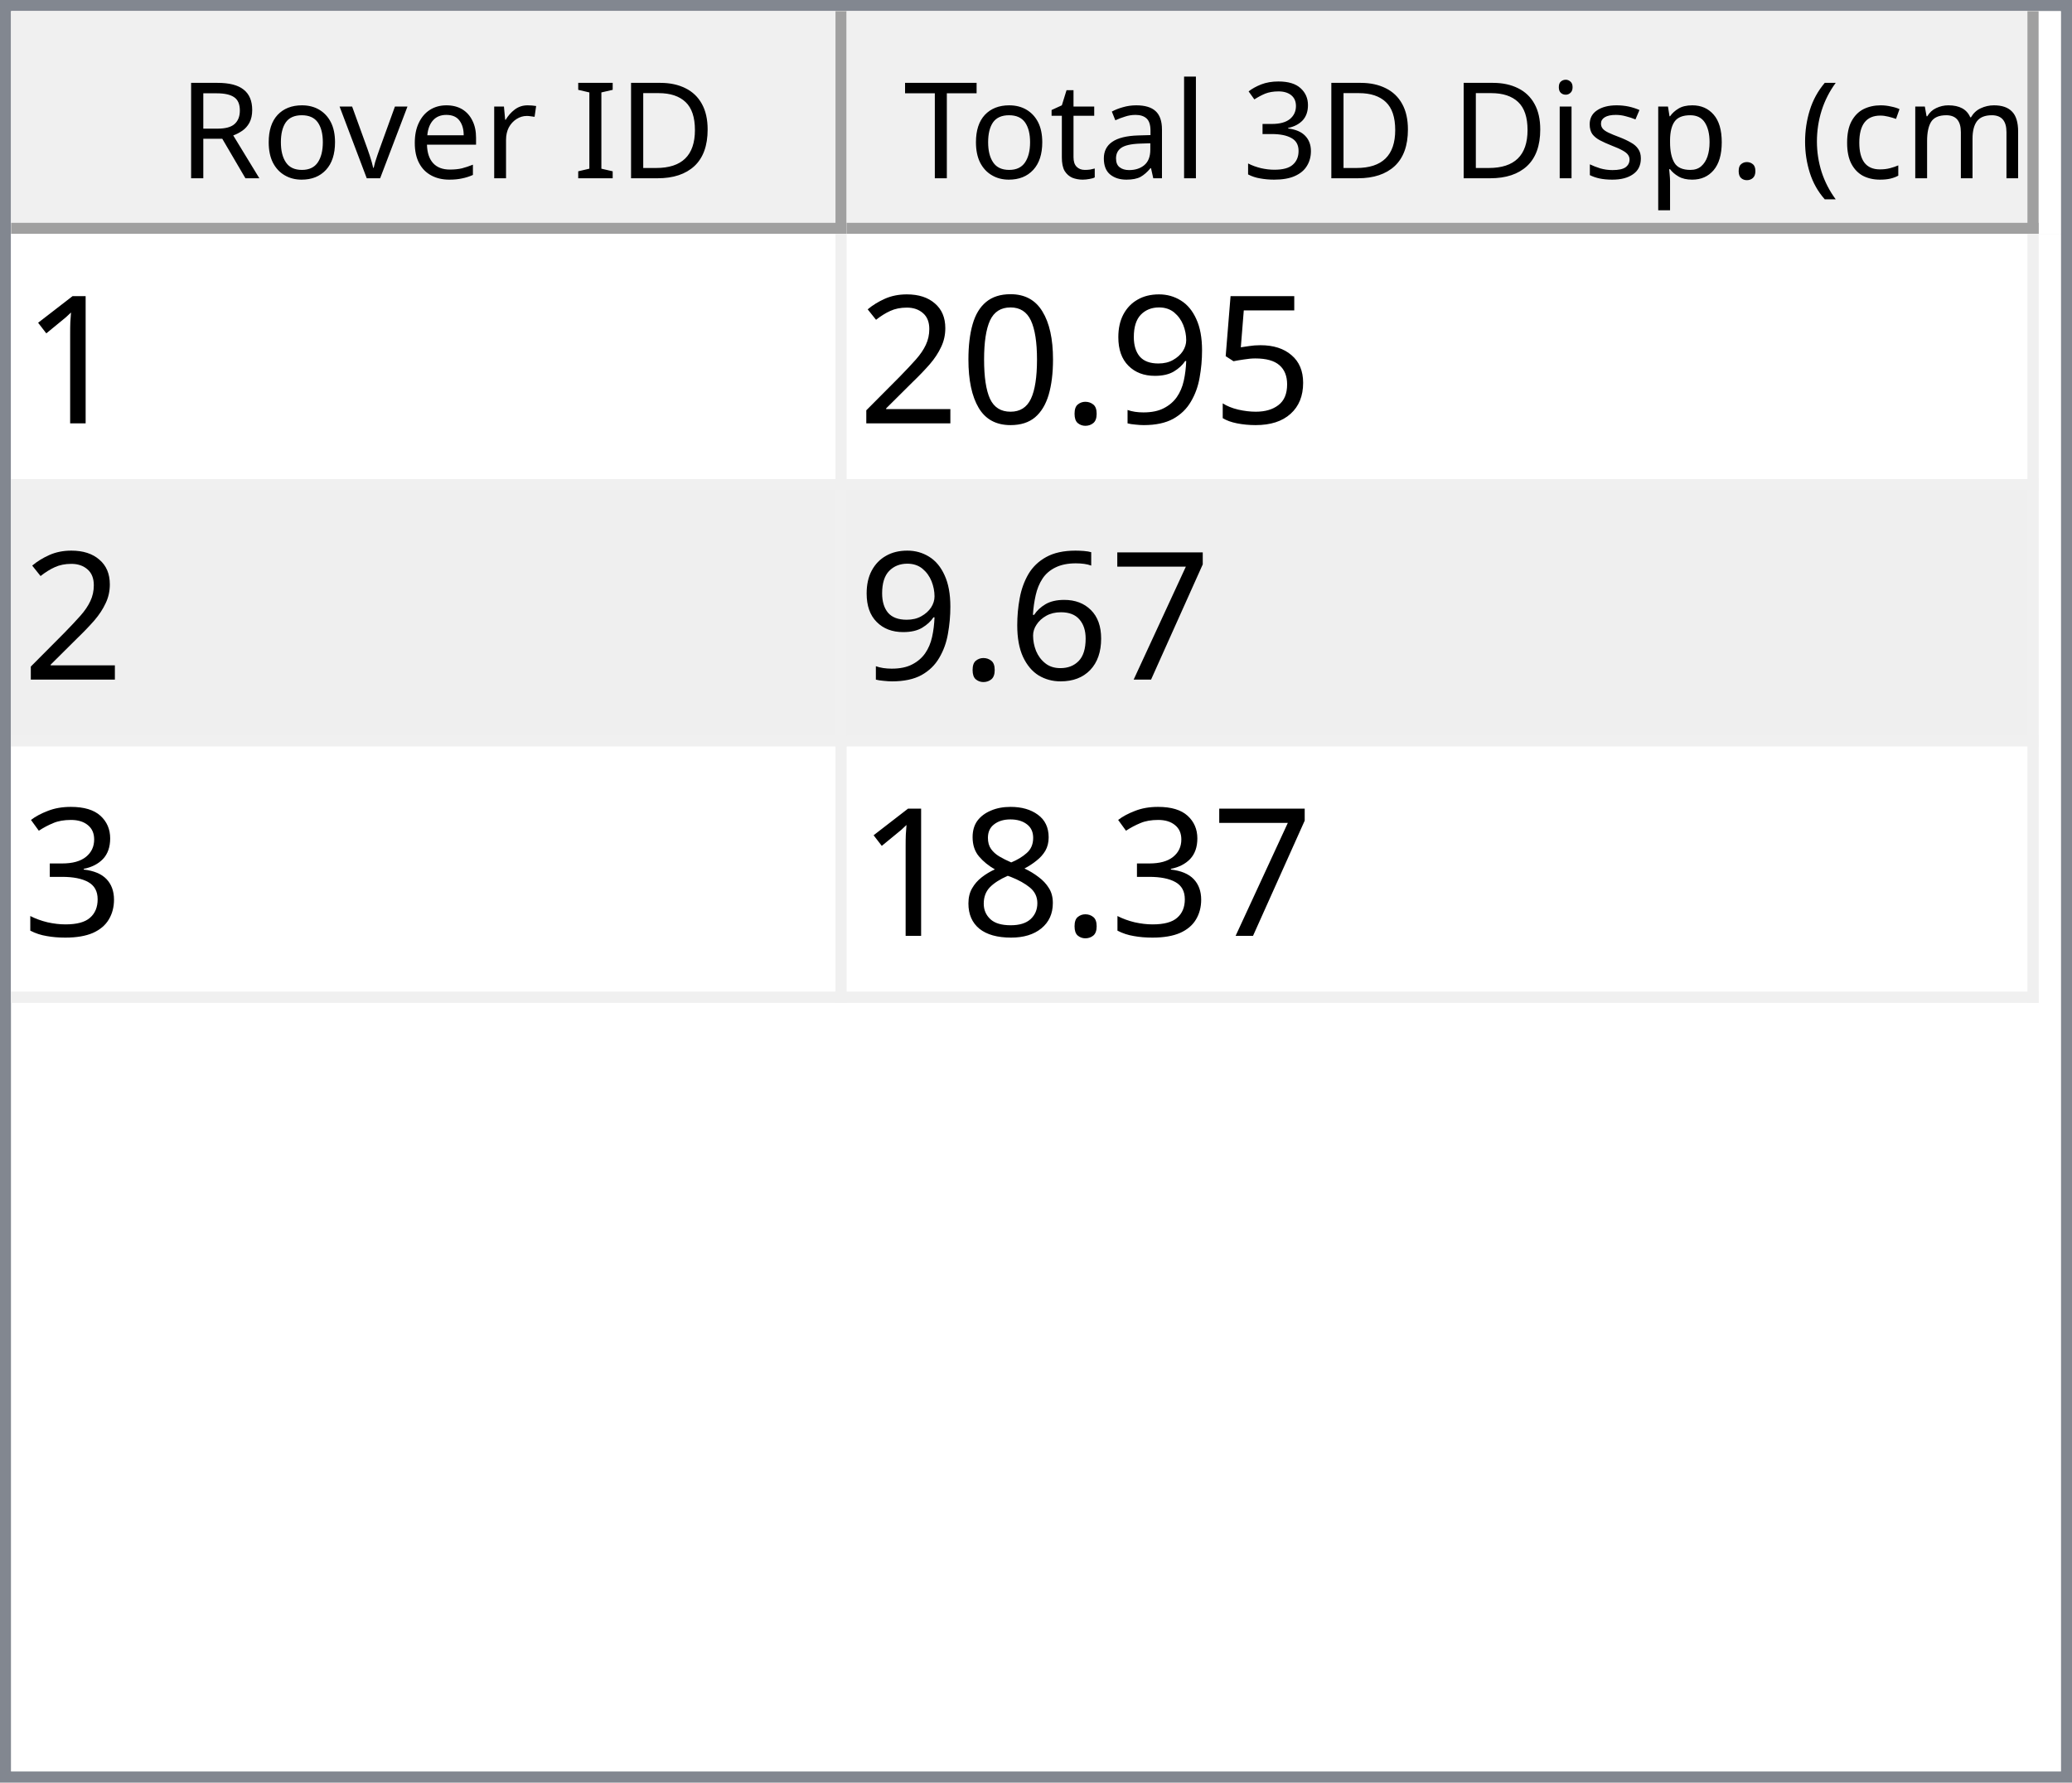
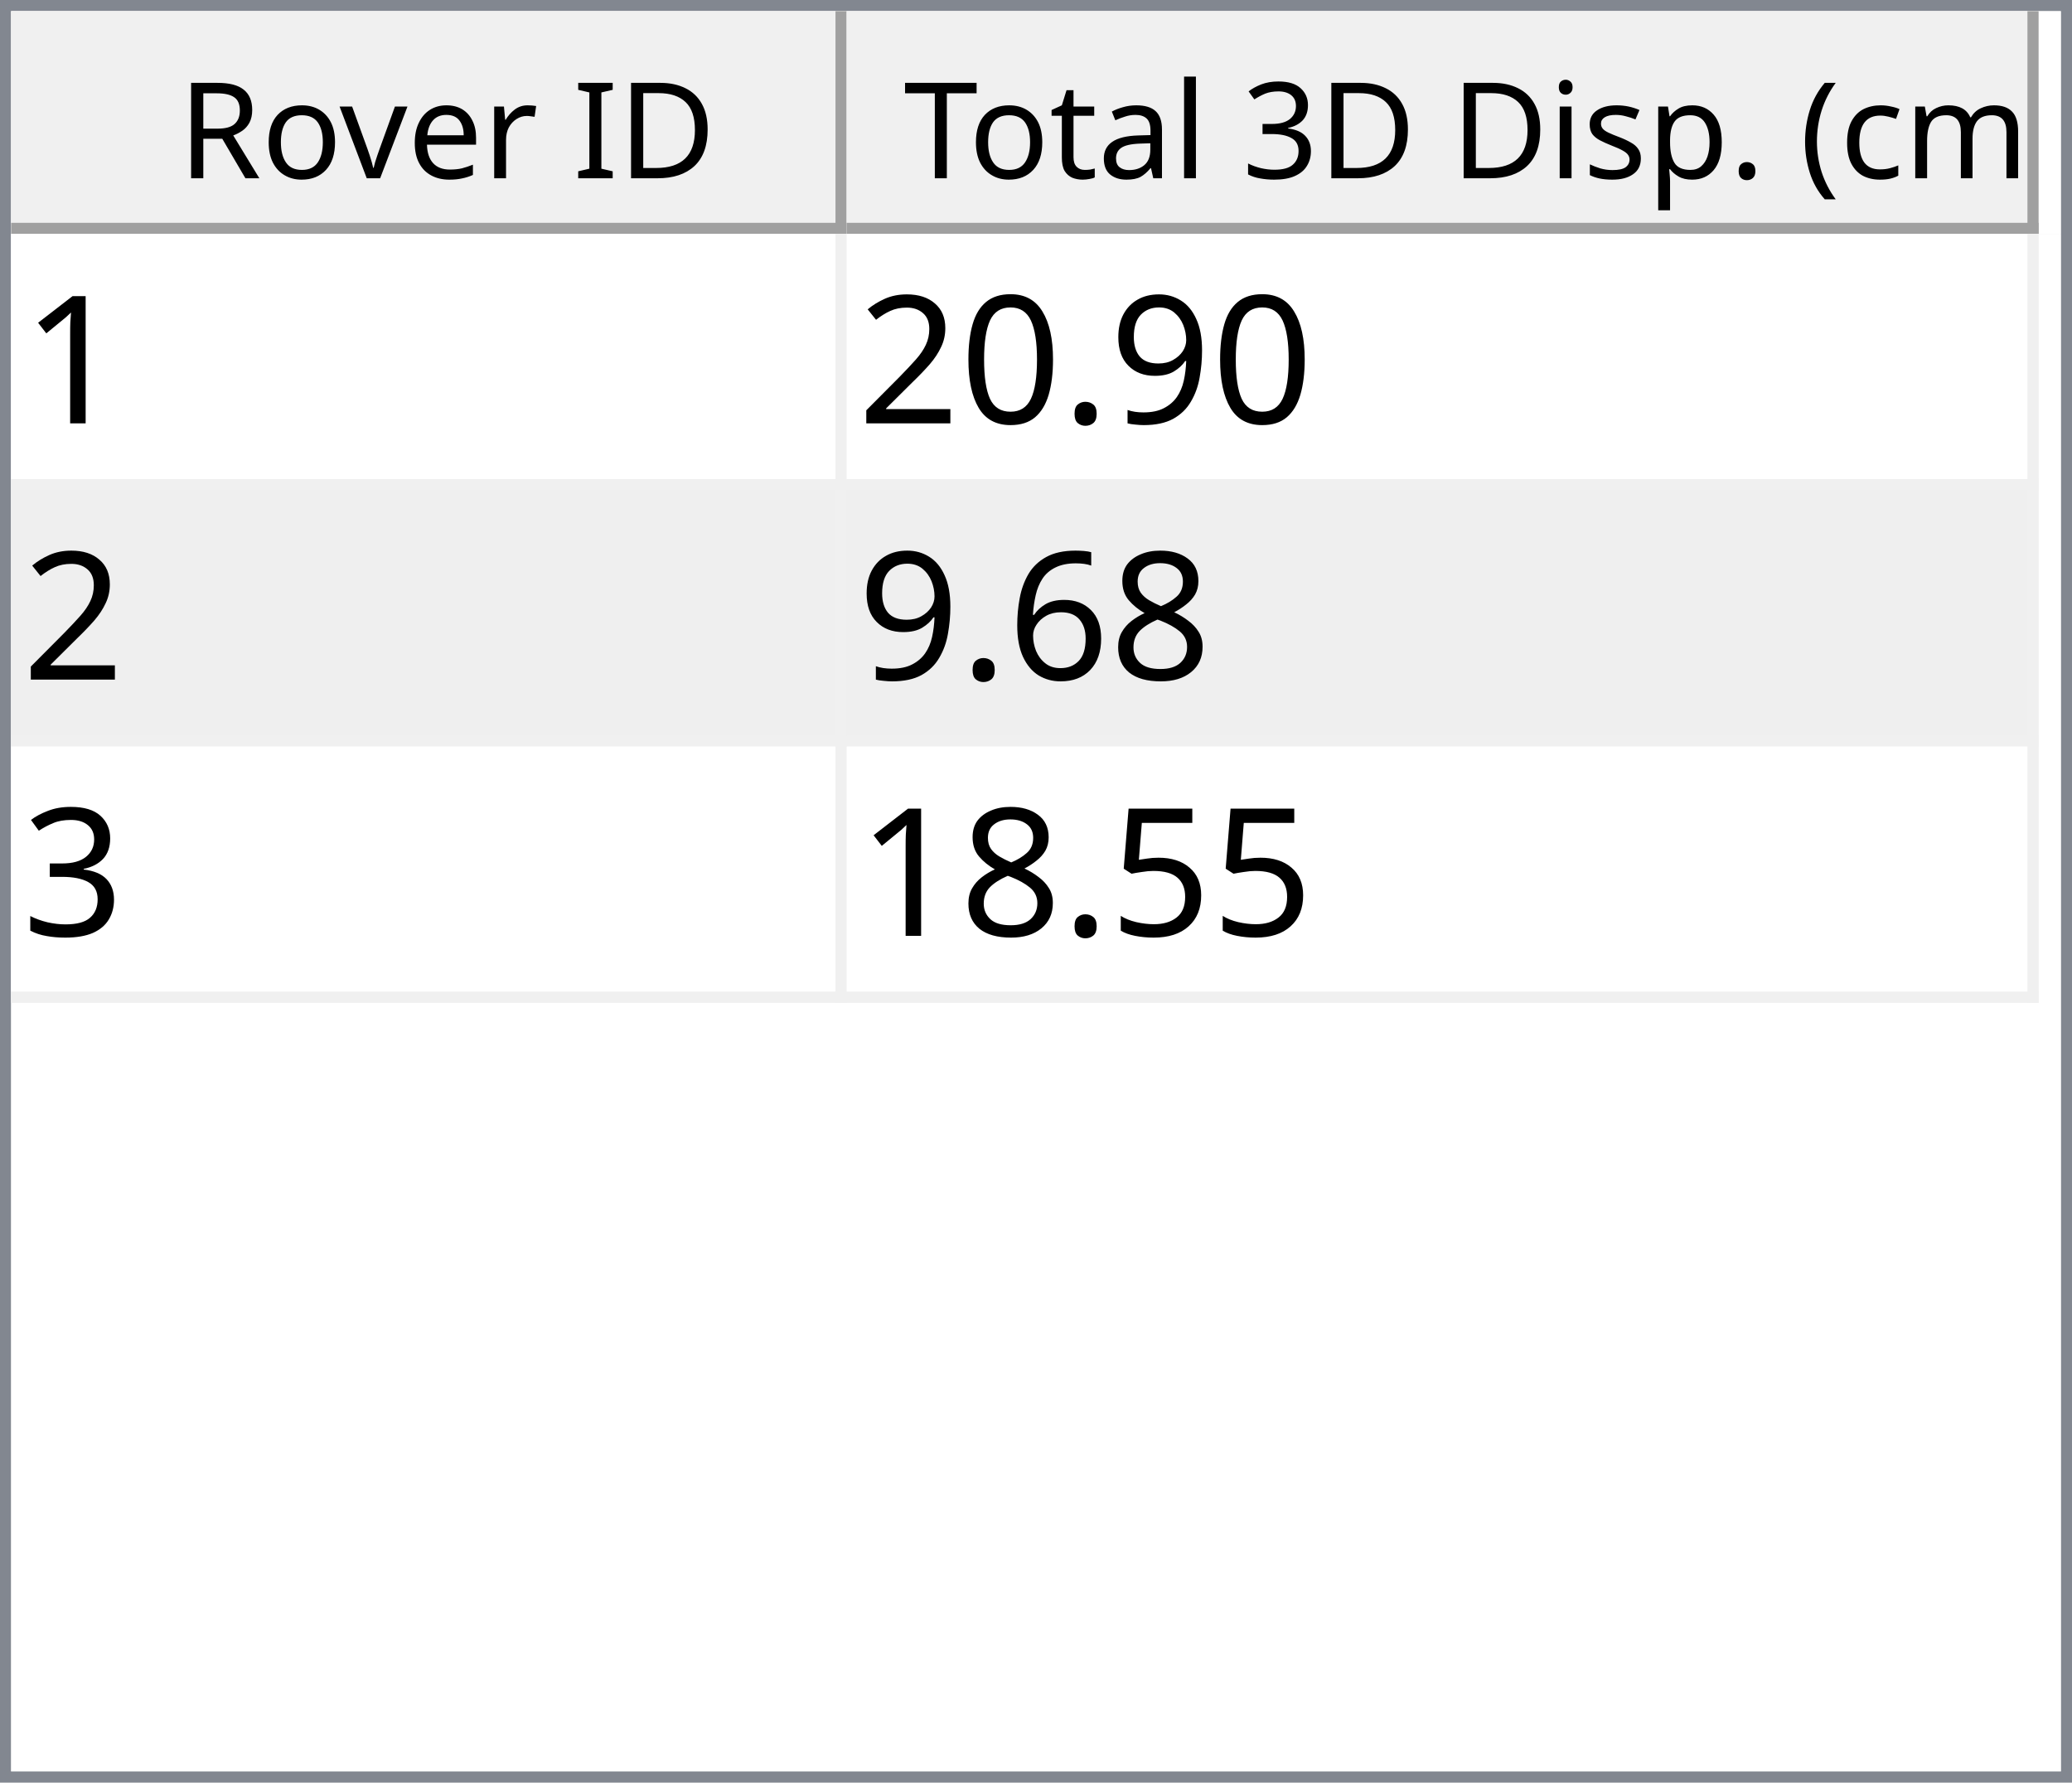
<svg xmlns="http://www.w3.org/2000/svg" style="fill-opacity:1; color-rendering:auto; color-interpolation:auto; text-rendering:auto; stroke:black; stroke-linecap:square; stroke-miterlimit:10; shape-rendering:auto; stroke-opacity:1; fill:black; stroke-dasharray:none; font-weight:normal; stroke-width:1; font-family:'Dialog'; font-style:normal; stroke-linejoin:miter; font-size:12px; stroke-dashoffset:0; image-rendering:auto;" width="186" height="160">
  <defs id="genericDefs" />
  <g>
    <defs id="defs1">
      <clipPath clipPathUnits="userSpaceOnUse" id="clipPath1">
        <path d="M0 0 L186 0 L186 160 L0 160 L0 0 Z" />
      </clipPath>
      <clipPath clipPathUnits="userSpaceOnUse" id="clipPath2">
        <path d="M0 0 L0 160 L186 160 L186 0 Z" />
      </clipPath>
      <clipPath clipPathUnits="userSpaceOnUse" id="clipPath3">
        <path d="M0 0 L0 20 L184 20 L184 0 Z" />
      </clipPath>
      <clipPath clipPathUnits="userSpaceOnUse" id="clipPath4">
        <path d="M0 0 L0 20 L75 20 L75 0 Z" />
      </clipPath>
      <clipPath clipPathUnits="userSpaceOnUse" id="clipPath5">
        <path d="M1 1 L1 19 L74 19 L74 1 Z" />
      </clipPath>
      <clipPath clipPathUnits="userSpaceOnUse" id="clipPath6">
        <path d="M0 0 L0 18 L73 18 L73 0 Z" />
      </clipPath>
      <clipPath clipPathUnits="userSpaceOnUse" id="clipPath7">
        <path d="M-0.5 -0.5 L-0.5 19.5 L74.5 19.5 L74.5 -0.5 Z" />
      </clipPath>
      <clipPath clipPathUnits="userSpaceOnUse" id="clipPath8">
        <path d="M0 0 L0 20 L107 20 L107 0 Z" />
      </clipPath>
      <clipPath clipPathUnits="userSpaceOnUse" id="clipPath9">
        <path d="M1 1 L1 19 L106 19 L106 1 Z" />
      </clipPath>
      <clipPath clipPathUnits="userSpaceOnUse" id="clipPath10">
        <path d="M0 0 L0 18 L105 18 L105 0 Z" />
      </clipPath>
      <clipPath clipPathUnits="userSpaceOnUse" id="clipPath11">
        <path d="M-0.5 -0.5 L-0.5 19.5 L106.5 19.5 L106.5 -0.5 Z" />
      </clipPath>
      <clipPath clipPathUnits="userSpaceOnUse" id="clipPath12">
        <path d="M0 0 L0 138 L184 138 L184 0 Z" />
      </clipPath>
      <clipPath clipPathUnits="userSpaceOnUse" id="clipPath13">
        <path d="M0 0 L0 69 L182 69 L182 0 Z" />
      </clipPath>
      <clipPath clipPathUnits="userSpaceOnUse" id="clipPath14">
        <path d="M-0.5 -0.5 L-0.5 68.5 L181.5 68.5 L181.5 -0.5 Z" />
      </clipPath>
      <clipPath clipPathUnits="userSpaceOnUse" id="clipPath15">
        <path d="M0 0 L0 22 L74 22 L74 0 Z" />
      </clipPath>
      <clipPath clipPathUnits="userSpaceOnUse" id="clipPath16">
        <path d="M0 0 L0 22 L106 22 L106 0 Z" />
      </clipPath>
      <font horiz-adv-x="64.551" id="font1">
        <font-face ascent="107.91" descent="25.098" units-per-em="100" style="font-style:normal; font-family:Segoe UI; font-weight:normal;" />
        <missing-glyph horiz-adv-x="64.551" d="M8.109 0 L8.109 68.266 L56.453 68.266 L56.453 0 L8.109 0 ZM15.328 7.234 L49.219 7.234 L49.219 61.031 L15.328 61.031 L15.328 7.234 Z" />
        <glyph unicode="D" horiz-adv-x="70.117" d="M9.188 0 L9.188 70.016 L28.516 70.016 Q65.531 70.016 65.531 35.891 Q65.531 19.672 55.25 9.836 Q44.969 0 27.734 0 L9.188 0 ZM17.391 62.594 L17.391 7.422 L27.828 7.422 Q41.609 7.422 49.273 14.797 Q56.938 22.172 56.938 35.688 Q56.938 62.594 28.328 62.594 L17.391 62.594 Z" />
        <glyph unicode="I" horiz-adv-x="26.611" d="M17.391 0 L9.188 0 L9.188 70.016 L17.391 70.016 L17.391 0 Z" />
        <glyph unicode=" " horiz-adv-x="27.393" d="" />
        <glyph unicode="r" horiz-adv-x="34.766" d="M34.188 41.891 Q32.078 43.5 28.125 43.5 Q23 43.5 19.555 38.672 Q16.109 33.844 16.109 25.484 L16.109 0 L8.109 0 L8.109 50 L16.109 50 L16.109 39.703 L16.312 39.703 Q18.016 44.969 21.531 47.922 Q25.047 50.875 29.391 50.875 Q32.516 50.875 34.188 50.203 L34.188 41.891 Z" />
        <glyph unicode="e" horiz-adv-x="52.295" d="M48.297 23 L12.984 23 Q13.188 14.656 17.484 10.109 Q21.781 5.562 29.297 5.562 Q37.75 5.562 44.828 11.141 L44.828 3.609 Q38.234 -1.172 27.391 -1.172 Q16.797 -1.172 10.742 5.641 Q4.688 12.453 4.688 24.812 Q4.688 36.469 11.305 43.82 Q17.922 51.172 27.734 51.172 Q37.547 51.172 42.922 44.828 Q48.297 38.484 48.297 27.203 L48.297 23 ZM40.094 29.781 Q40.047 36.719 36.75 40.578 Q33.453 44.438 27.594 44.438 Q21.922 44.438 17.969 40.383 Q14.016 36.328 13.094 29.781 L40.094 29.781 Z" />
        <glyph unicode="v" horiz-adv-x="47.9" d="M47.406 50 L27.484 0 L19.625 0 L0.688 50 L9.469 50 L22.172 13.672 Q23.578 9.672 23.922 6.688 L24.125 6.688 Q24.609 10.453 25.688 13.484 L38.969 50 L47.406 50 Z" />
        <glyph unicode="o" horiz-adv-x="58.594" d="M29 -1.172 Q17.922 -1.172 11.305 5.836 Q4.688 12.844 4.688 24.422 Q4.688 37.016 11.57 44.094 Q18.453 51.172 30.172 51.172 Q41.359 51.172 47.633 44.289 Q53.906 37.406 53.906 25.203 Q53.906 13.234 47.141 6.031 Q40.375 -1.172 29 -1.172 ZM29.594 44.438 Q21.875 44.438 17.383 39.188 Q12.891 33.938 12.891 24.703 Q12.891 15.828 17.43 10.695 Q21.969 5.562 29.594 5.562 Q37.359 5.562 41.531 10.594 Q45.703 15.625 45.703 24.906 Q45.703 34.281 41.531 39.359 Q37.359 44.438 29.594 44.438 Z" />
        <glyph unicode="R" horiz-adv-x="59.814" d="M59.375 0 L49.609 0 L37.891 19.625 Q36.281 22.359 34.766 24.289 Q33.25 26.219 31.664 27.438 Q30.078 28.656 28.25 29.219 Q26.422 29.781 24.125 29.781 L17.391 29.781 L17.391 0 L9.188 0 L9.188 70.016 L30.078 70.016 Q34.672 70.016 38.555 68.867 Q42.438 67.719 45.289 65.375 Q48.141 63.031 49.758 59.547 Q51.375 56.062 51.375 51.375 Q51.375 47.703 50.273 44.656 Q49.172 41.609 47.148 39.211 Q45.125 36.812 42.266 35.133 Q39.406 33.453 35.844 32.516 L35.844 32.328 Q37.594 31.547 38.891 30.547 Q40.188 29.547 41.359 28.18 Q42.531 26.812 43.68 25.078 Q44.828 23.344 46.234 21.047 L59.375 0 ZM17.391 62.594 L17.391 37.203 L28.516 37.203 Q31.594 37.203 34.203 38.133 Q36.812 39.062 38.719 40.797 Q40.625 42.531 41.703 45.047 Q42.781 47.562 42.781 50.688 Q42.781 56.297 39.141 59.445 Q35.5 62.594 28.609 62.594 L17.391 62.594 Z" />
        <glyph unicode=")" horiz-adv-x="30.176" d="M8.297 -15.922 L1.172 -15.922 Q16.406 2.344 16.406 26.812 Q16.406 51.469 1.078 70.016 L8.297 70.016 Q23.531 52.156 23.531 26.703 Q23.531 1.375 8.297 -15.922 Z" />
        <glyph unicode="m" horiz-adv-x="86.133" d="M79.109 0 L71.094 0 L71.094 28.719 Q71.094 37.016 68.531 40.727 Q65.969 44.438 59.906 44.438 Q54.781 44.438 51.195 39.75 Q47.609 35.062 47.609 28.516 L47.609 0 L39.594 0 L39.594 29.688 Q39.594 44.438 28.219 44.438 Q22.953 44.438 19.531 40.016 Q16.109 35.594 16.109 28.516 L16.109 0 L8.109 0 L8.109 50 L16.109 50 L16.109 42.094 L16.312 42.094 Q21.625 51.172 31.844 51.172 Q36.969 51.172 40.773 48.312 Q44.578 45.453 46 40.828 Q51.562 51.172 62.594 51.172 Q79.109 51.172 79.109 30.812 L79.109 0 Z" />
        <glyph unicode="c" horiz-adv-x="46.191" d="M42.188 2.297 Q36.422 -1.172 28.516 -1.172 Q17.828 -1.172 11.258 5.789 Q4.688 12.75 4.688 23.828 Q4.688 36.188 11.766 43.68 Q18.844 51.172 30.672 51.172 Q37.25 51.172 42.281 48.734 L42.281 40.531 Q36.719 44.438 30.375 44.438 Q22.703 44.438 17.797 38.945 Q12.891 33.453 12.891 24.516 Q12.891 15.719 17.508 10.641 Q22.125 5.562 29.891 5.562 Q36.422 5.562 42.188 9.906 L42.188 2.297 Z" />
        <glyph unicode="(" horiz-adv-x="30.176" d="M29.109 -15.922 L21.969 -15.922 Q6.844 1.375 6.844 26.703 Q6.844 52.156 21.969 70.016 L29.203 70.016 Q13.875 51.469 13.875 26.812 Q13.875 2.344 29.109 -15.922 Z" />
        <glyph unicode="." horiz-adv-x="21.68" d="M10.891 -1.078 Q8.641 -1.078 7.055 0.539 Q5.469 2.156 5.469 4.391 Q5.469 6.641 7.055 8.273 Q8.641 9.906 10.891 9.906 Q13.188 9.906 14.797 8.273 Q16.406 6.641 16.406 4.391 Q16.406 2.156 14.797 0.539 Q13.188 -1.078 10.891 -1.078 Z" />
        <glyph unicode="p" horiz-adv-x="58.789" d="M16.312 7.234 L16.109 7.234 L16.109 -23 L8.109 -23 L8.109 50 L16.109 50 L16.109 41.219 L16.312 41.219 Q22.219 51.172 33.594 51.172 Q43.266 51.172 48.688 44.461 Q54.109 37.75 54.109 26.469 Q54.109 13.922 48 6.375 Q41.891 -1.172 31.297 -1.172 Q21.578 -1.172 16.312 7.234 ZM16.109 27.391 L16.109 20.406 Q16.109 14.203 20.141 9.883 Q24.172 5.562 30.375 5.562 Q37.641 5.562 41.773 11.133 Q45.906 16.703 45.906 26.609 Q45.906 34.969 42.047 39.703 Q38.188 44.438 31.594 44.438 Q24.609 44.438 20.359 39.578 Q16.109 34.719 16.109 27.391 Z" />
        <glyph unicode="s" horiz-adv-x="42.432" d="M5.078 1.812 L5.078 10.406 Q11.625 5.562 19.484 5.562 Q30.031 5.562 30.031 12.594 Q30.031 14.594 29.125 15.992 Q28.219 17.391 26.68 18.461 Q25.141 19.531 23.07 20.383 Q21 21.234 18.609 22.172 Q15.281 23.484 12.766 24.828 Q10.25 26.172 8.57 27.859 Q6.891 29.547 6.031 31.695 Q5.172 33.844 5.172 36.719 Q5.172 40.234 6.789 42.945 Q8.406 45.656 11.086 47.484 Q13.766 49.312 17.211 50.242 Q20.656 51.172 24.312 51.172 Q30.812 51.172 35.938 48.922 L35.938 40.828 Q30.422 44.438 23.25 44.438 Q21 44.438 19.195 43.922 Q17.391 43.406 16.094 42.477 Q14.797 41.547 14.086 40.258 Q13.375 38.969 13.375 37.406 Q13.375 35.453 14.086 34.133 Q14.797 32.812 16.164 31.789 Q17.531 30.766 19.484 29.938 Q21.438 29.109 23.922 28.125 Q27.25 26.859 29.883 25.516 Q32.516 24.172 34.375 22.484 Q36.234 20.797 37.234 18.602 Q38.234 16.406 38.234 13.375 Q38.234 9.672 36.602 6.938 Q34.969 4.203 32.234 2.398 Q29.5 0.594 25.93 -0.289 Q22.359 -1.172 18.453 -1.172 Q10.75 -1.172 5.078 1.812 Z" />
        <glyph unicode="i" horiz-adv-x="24.219" d="M12.203 62.703 Q10.062 62.703 8.547 64.164 Q7.031 65.625 7.031 67.875 Q7.031 70.125 8.547 71.609 Q10.062 73.094 12.203 73.094 Q14.406 73.094 15.945 71.609 Q17.484 70.125 17.484 67.875 Q17.484 65.719 15.945 64.211 Q14.406 62.703 12.203 62.703 ZM16.109 0 L8.109 0 L8.109 50 L16.109 50 L16.109 0 Z" />
        <glyph unicode="3" horiz-adv-x="53.906" d="M46.531 19.828 Q46.531 15.094 44.75 11.211 Q42.969 7.328 39.719 4.57 Q36.469 1.812 31.93 0.297 Q27.391 -1.219 21.922 -1.219 Q11.922 -1.219 6 2.594 L6 11.188 Q13.094 5.609 22.219 5.609 Q25.875 5.609 28.828 6.539 Q31.781 7.469 33.906 9.227 Q36.031 10.984 37.18 13.477 Q38.328 15.969 38.328 19.094 Q38.328 32.812 18.797 32.812 L12.984 32.812 L12.984 39.594 L18.5 39.594 Q35.797 39.594 35.797 52.484 Q35.797 64.406 22.609 64.406 Q15.188 64.406 8.688 59.422 L8.688 67.188 Q15.375 71.188 24.609 71.188 Q29 71.188 32.57 69.969 Q36.141 68.75 38.68 66.555 Q41.219 64.359 42.609 61.281 Q44 58.203 44 54.5 Q44 40.672 30.031 36.719 L30.031 36.531 Q33.594 36.141 36.625 34.797 Q39.656 33.453 41.852 31.305 Q44.047 29.156 45.289 26.25 Q46.531 23.344 46.531 19.828 Z" />
        <glyph unicode="l" horiz-adv-x="24.219" d="M16.109 0 L8.109 0 L8.109 74.031 L16.109 74.031 L16.109 0 Z" />
        <glyph unicode="a" horiz-adv-x="50.879" d="M43.891 0 L35.891 0 L35.891 7.812 L35.688 7.812 Q30.469 -1.172 20.312 -1.172 Q12.844 -1.172 8.617 2.781 Q4.391 6.734 4.391 13.281 Q4.391 27.297 20.906 29.594 L35.891 31.688 Q35.891 44.438 25.594 44.438 Q16.547 44.438 9.281 38.281 L9.281 46.484 Q16.656 51.172 26.266 51.172 Q43.891 51.172 43.891 32.516 L43.891 0 ZM35.891 25.297 L23.828 23.641 Q18.266 22.859 15.43 20.875 Q12.594 18.891 12.594 13.875 Q12.594 10.203 15.211 7.883 Q17.828 5.562 22.172 5.562 Q28.125 5.562 32.008 9.742 Q35.891 13.922 35.891 20.312 L35.891 25.297 Z" />
        <glyph unicode="t" horiz-adv-x="33.887" d="M31.297 0.484 Q28.469 -1.078 23.828 -1.078 Q10.688 -1.078 10.688 13.578 L10.688 43.172 L2.094 43.172 L2.094 50 L10.688 50 L10.688 62.203 L18.703 64.797 L18.703 50 L31.297 50 L31.297 43.172 L18.703 43.172 L18.703 14.984 Q18.703 9.969 20.414 7.82 Q22.125 5.672 26.078 5.672 Q29.109 5.672 31.297 7.328 L31.297 0.484 Z" />
        <glyph unicode="T" horiz-adv-x="52.393" d="M50.594 62.594 L30.375 62.594 L30.375 0 L22.172 0 L22.172 62.594 L2 62.594 L2 70.016 L50.594 70.016 L50.594 62.594 Z" />
      </font>
      <font horiz-adv-x="75.0" id="font2">
        <font-face ascent="100.537" descent="21.973" units-per-em="100" style="font-style:normal; font-family:sans-serif; font-weight:normal;" />
        <missing-glyph horiz-adv-x="75.0" d="M12.5 0 L12.5 62.5 L62.5 62.5 L62.5 0 L12.5 0 ZM14.062 1.562 L60.938 1.562 L60.938 60.938 L14.062 60.938 L14.062 1.562 Z" />
        <glyph unicode="1" horiz-adv-x="55.615" d="M37.25 0 L28.469 0 L28.469 56 Q25.297 52.984 20.141 49.953 Q14.984 46.922 10.891 45.406 L10.891 53.906 Q18.266 57.375 23.781 62.305 Q29.297 67.234 31.594 71.875 L37.25 71.875 L37.25 0 Z" />
-         <glyph unicode="5" horiz-adv-x="55.615" d="M4.156 18.75 L13.375 19.531 Q14.406 12.797 18.141 9.398 Q21.875 6 27.156 6 Q33.5 6 37.891 10.789 Q42.281 15.578 42.281 23.484 Q42.281 31 38.062 35.352 Q33.844 39.703 27 39.703 Q22.75 39.703 19.336 37.773 Q15.922 35.844 13.969 32.766 L5.719 33.844 L12.641 70.609 L48.25 70.609 L48.25 62.203 L19.672 62.203 L15.828 42.969 Q22.266 47.469 29.344 47.469 Q38.719 47.469 45.164 40.969 Q51.609 34.469 51.609 24.266 Q51.609 14.547 45.953 7.469 Q39.062 -1.219 27.156 -1.219 Q17.391 -1.219 11.211 4.25 Q5.031 9.719 4.156 18.75 Z" />
        <glyph unicode="9" horiz-adv-x="55.615" d="M5.469 16.547 L13.922 17.328 Q14.984 11.375 18.016 8.688 Q21.047 6 25.781 6 Q29.828 6 32.883 7.859 Q35.938 9.719 37.891 12.82 Q39.844 15.922 41.164 21.195 Q42.484 26.469 42.484 31.938 Q42.484 32.516 42.438 33.688 Q39.797 29.5 35.234 26.883 Q30.672 24.266 25.344 24.266 Q16.453 24.266 10.305 30.711 Q4.156 37.156 4.156 47.703 Q4.156 58.594 10.578 65.234 Q17 71.875 26.656 71.875 Q33.641 71.875 39.43 68.117 Q45.219 64.359 48.219 57.398 Q51.219 50.438 51.219 37.25 Q51.219 23.531 48.242 15.406 Q45.266 7.281 39.383 3.031 Q33.5 -1.219 25.594 -1.219 Q17.188 -1.219 11.867 3.445 Q6.547 8.109 5.469 16.547 ZM41.453 48.141 Q41.453 55.719 37.43 60.156 Q33.406 64.594 27.734 64.594 Q21.875 64.594 17.531 59.812 Q13.188 55.031 13.188 47.406 Q13.188 40.578 17.312 36.305 Q21.438 32.031 27.484 32.031 Q33.594 32.031 37.523 36.305 Q41.453 40.578 41.453 48.141 Z" />
        <glyph unicode="." horiz-adv-x="27.783" d="M9.078 0 L9.078 10.016 L19.094 10.016 L19.094 0 L9.078 0 Z" />
        <glyph unicode="0" horiz-adv-x="55.615" d="M4.156 35.297 Q4.156 48 6.766 55.742 Q9.375 63.484 14.523 67.68 Q19.672 71.875 27.484 71.875 Q33.25 71.875 37.594 69.555 Q41.938 67.234 44.773 62.867 Q47.609 58.5 49.219 52.227 Q50.828 45.953 50.828 35.297 Q50.828 22.703 48.242 14.969 Q45.656 7.234 40.508 3.008 Q35.359 -1.219 27.484 -1.219 Q17.141 -1.219 11.234 6.203 Q4.156 15.141 4.156 35.297 ZM13.188 35.297 Q13.188 17.672 17.312 11.836 Q21.438 6 27.484 6 Q33.547 6 37.672 11.859 Q41.797 17.719 41.797 35.297 Q41.797 52.984 37.672 58.789 Q33.547 64.594 27.391 64.594 Q21.344 64.594 17.719 59.469 Q13.188 52.938 13.188 35.297 Z" />
        <glyph unicode="2" horiz-adv-x="55.615" d="M50.344 8.453 L50.344 0 L3.031 0 Q2.938 3.172 4.047 6.109 Q5.859 10.938 9.836 15.625 Q13.812 20.312 21.344 26.469 Q33.016 36.031 37.117 41.625 Q41.219 47.219 41.219 52.203 Q41.219 57.422 37.477 61.008 Q33.734 64.594 27.734 64.594 Q21.391 64.594 17.578 60.789 Q13.766 56.984 13.719 50.25 L4.688 51.172 Q5.609 61.281 11.664 66.578 Q17.719 71.875 27.938 71.875 Q38.234 71.875 44.242 66.164 Q50.25 60.453 50.25 52 Q50.25 47.703 48.492 43.555 Q46.734 39.406 42.656 34.812 Q38.578 30.219 29.109 22.219 Q21.188 15.578 18.945 13.211 Q16.703 10.844 15.234 8.453 L50.344 8.453 Z" />
-         <glyph unicode="7" horiz-adv-x="55.615" d="M4.734 62.203 L4.734 70.656 L51.078 70.656 L51.078 63.812 Q44.234 56.547 37.523 44.484 Q30.812 32.422 27.156 19.672 Q24.516 10.688 23.781 0 L14.75 0 Q14.891 8.453 18.062 20.414 Q21.234 32.375 27.172 43.484 Q33.109 54.594 39.797 62.203 L4.734 62.203 Z" />
+         <glyph unicode="8" horiz-adv-x="55.615" d="M17.672 38.812 Q12.203 40.828 9.57 44.539 Q6.938 48.25 6.938 53.422 Q6.938 61.234 12.555 66.555 Q18.172 71.875 27.484 71.875 Q36.859 71.875 42.578 66.43 Q48.297 60.984 48.297 53.172 Q48.297 48.188 45.68 44.508 Q43.062 40.828 37.75 38.812 Q44.344 36.672 47.781 31.883 Q51.219 27.094 51.219 20.453 Q51.219 11.281 44.727 5.031 Q38.234 -1.219 27.641 -1.219 Q17.047 -1.219 10.547 5.055 Q4.047 11.328 4.047 20.703 Q4.047 27.688 7.594 32.398 Q11.141 37.109 17.672 38.812 ZM15.922 53.719 Q15.922 48.641 19.195 45.414 Q22.469 42.188 27.688 42.188 Q32.766 42.188 36.016 45.383 Q39.266 48.578 39.266 53.219 Q39.266 58.062 35.914 61.359 Q32.562 64.656 27.594 64.656 Q22.562 64.656 19.242 61.43 Q15.922 58.203 15.922 53.719 ZM13.094 20.656 Q13.094 16.891 14.875 13.375 Q16.656 9.859 20.172 7.93 Q23.688 6 27.734 6 Q34.031 6 38.133 10.055 Q42.234 14.109 42.234 20.359 Q42.234 26.703 38.016 30.859 Q33.797 35.016 27.438 35.016 Q21.234 35.016 17.164 30.914 Q13.094 26.812 13.094 20.656 Z" />
        <glyph unicode="6" horiz-adv-x="55.615" d="M49.75 54.047 L41.016 53.375 Q39.844 58.547 37.703 60.891 Q34.125 64.656 28.906 64.656 Q24.703 64.656 21.531 62.312 Q17.391 59.281 14.992 53.469 Q12.594 47.656 12.5 36.922 Q15.672 41.75 20.266 44.094 Q24.859 46.438 29.891 46.438 Q38.672 46.438 44.852 39.969 Q51.031 33.5 51.031 23.25 Q51.031 16.5 48.125 10.719 Q45.219 4.938 40.141 1.859 Q35.062 -1.219 28.609 -1.219 Q17.625 -1.219 10.695 6.859 Q3.766 14.938 3.766 33.5 Q3.766 54.25 11.422 63.672 Q18.109 71.875 29.438 71.875 Q37.891 71.875 43.289 67.141 Q48.688 62.406 49.75 54.047 ZM13.875 23.188 Q13.875 18.656 15.797 14.508 Q17.719 10.359 21.188 8.18 Q24.656 6 28.469 6 Q34.031 6 38.039 10.492 Q42.047 14.984 42.047 22.703 Q42.047 30.125 38.086 34.398 Q34.125 38.672 28.125 38.672 Q22.172 38.672 18.023 34.398 Q13.875 30.125 13.875 23.188 Z" />
        <glyph unicode="3" horiz-adv-x="55.615" d="M4.203 18.891 L12.984 20.062 Q14.5 12.594 18.141 9.297 Q21.781 6 27 6 Q33.203 6 37.477 10.297 Q41.75 14.594 41.75 20.953 Q41.75 27 37.797 30.93 Q33.844 34.859 27.734 34.859 Q25.25 34.859 21.531 33.891 L22.516 41.609 Q23.391 41.5 23.922 41.5 Q29.547 41.5 34.039 44.43 Q38.531 47.359 38.531 53.469 Q38.531 58.297 35.258 61.477 Q31.984 64.656 26.812 64.656 Q21.688 64.656 18.266 61.43 Q14.844 58.203 13.875 51.766 L5.078 53.328 Q6.688 62.156 12.398 67.016 Q18.109 71.875 26.609 71.875 Q32.469 71.875 37.398 69.359 Q42.328 66.844 44.945 62.5 Q47.562 58.156 47.562 53.266 Q47.562 48.641 45.07 44.828 Q42.578 41.016 37.703 38.766 Q44.047 37.312 47.562 32.695 Q51.078 28.078 51.078 21.141 Q51.078 11.766 44.242 5.25 Q37.406 -1.266 26.953 -1.266 Q17.531 -1.266 11.305 4.352 Q5.078 9.969 4.203 18.891 Z" />
-         <glyph unicode="8" horiz-adv-x="55.615" d="M17.672 38.812 Q12.203 40.828 9.57 44.539 Q6.938 48.25 6.938 53.422 Q6.938 61.234 12.555 66.555 Q18.172 71.875 27.484 71.875 Q36.859 71.875 42.578 66.43 Q48.297 60.984 48.297 53.172 Q48.297 48.188 45.68 44.508 Q43.062 40.828 37.75 38.812 Q44.344 36.672 47.781 31.883 Q51.219 27.094 51.219 20.453 Q51.219 11.281 44.727 5.031 Q38.234 -1.219 27.641 -1.219 Q17.047 -1.219 10.547 5.055 Q4.047 11.328 4.047 20.703 Q4.047 27.688 7.594 32.398 Q11.141 37.109 17.672 38.812 ZM15.922 53.719 Q15.922 48.641 19.195 45.414 Q22.469 42.188 27.688 42.188 Q32.766 42.188 36.016 45.383 Q39.266 48.578 39.266 53.219 Q39.266 58.062 35.914 61.359 Q32.562 64.656 27.594 64.656 Q22.562 64.656 19.242 61.43 Q15.922 58.203 15.922 53.719 ZM13.094 20.656 Q13.094 16.891 14.875 13.375 Q16.656 9.859 20.172 7.93 Q23.688 6 27.734 6 Q34.031 6 38.133 10.055 Q42.234 14.109 42.234 20.359 Q42.234 26.703 38.016 30.859 Q33.797 35.016 27.438 35.016 Q21.234 35.016 17.164 30.914 Q13.094 26.812 13.094 20.656 Z" />
+         <glyph unicode="5" horiz-adv-x="55.615" d="M4.156 18.75 L13.375 19.531 Q14.406 12.797 18.141 9.398 Q21.875 6 27.156 6 Q33.5 6 37.891 10.789 Q42.281 15.578 42.281 23.484 Q42.281 31 38.062 35.352 Q33.844 39.703 27 39.703 Q22.75 39.703 19.336 37.773 Q15.922 35.844 13.969 32.766 L5.719 33.844 L12.641 70.609 L48.25 70.609 L48.25 62.203 L19.672 62.203 L15.828 42.969 Q22.266 47.469 29.344 47.469 Q38.719 47.469 45.164 40.969 Q51.609 34.469 51.609 24.266 Q51.609 14.547 45.953 7.469 Q39.062 -1.219 27.156 -1.219 Q17.391 -1.219 11.211 4.25 Q5.031 9.719 4.156 18.75 Z" />
      </font>
    </defs>
    <g style="fill:white; stroke:white;">
      <rect x="0" y="0" width="186" style="clip-path:url(#clipPath1); stroke:none;" height="160" />
    </g>
    <g style="fill:white; text-rendering:optimizeSpeed; color-rendering:optimizeSpeed; image-rendering:optimizeSpeed; shape-rendering:crispEdges; stroke:white; color-interpolation:sRGB;">
      <rect x="0" width="186" height="160" y="0" style="stroke:none;" />
      <path style="stroke:none;" d="M0 160 L186 160 L186 0 L0 0 Z" />
    </g>
    <g style="fill:rgb(240,240,240); font-family:'Segoe UI'; stroke:rgb(240,240,240);">
      <rect x="0" y="0" width="186" style="clip-path:url(#clipPath2); stroke:none;" height="160" />
    </g>
    <g style="fill:rgb(130,135,144); font-family:'Segoe UI'; stroke:rgb(130,135,144);">
      <path d="M0 0 L186 0 L186 160 L0 160 L0 0 ZM1 1 L185 1 L185 159 L1 159 L1 1 Z" style="fill-rule:evenodd; clip-path:url(#clipPath2); stroke:none;" />
    </g>
    <g style="fill:white; font-family:'Segoe UI'; stroke:white;" transform="translate(1,1)">
      <rect x="0" y="0" width="184" style="clip-path:url(#clipPath3); stroke:none;" height="20" />
    </g>
    <g style="fill:rgb(240,240,240); font-family:'Segoe UI'; stroke:rgb(240,240,240);" transform="translate(1,1)">
      <rect x="0" y="0" width="75" style="clip-path:url(#clipPath4); stroke:none;" height="20" />
    </g>
    <g style="font-family:'Segoe UI';" transform="translate(2,2)">
      <text x="14" xml:space="preserve" y="14" style="clip-path:url(#clipPath6); stroke:none;">Rover ID</text>
    </g>
    <g style="fill:rgb(160,160,160); font-family:'Segoe UI'; stroke:rgb(160,160,160); stroke-linejoin:bevel;" transform="translate(1.5,1.5)">
      <line x1="74" x2="74" y1="0" style="fill:none; clip-path:url(#clipPath7);" y2="19" />
    </g>
    <g style="fill:rgb(160,160,160); font-family:'Segoe UI'; stroke:rgb(160,160,160); stroke-linejoin:bevel;" transform="matrix(1,0,0,1,1,1) translate(0.5,0.5)">
      <line x1="0" x2="74" y1="19" style="fill:none; clip-path:url(#clipPath7);" y2="19" />
    </g>
    <g style="fill:rgb(240,240,240); font-family:'Segoe UI'; stroke:rgb(240,240,240);" transform="translate(76,1)">
      <rect x="0" y="0" width="107" style="clip-path:url(#clipPath8); stroke:none;" height="20" />
    </g>
    <g style="font-family:'Segoe UI';" transform="translate(77,2)">
      <text x="1" xml:space="preserve" y="14" style="clip-path:url(#clipPath10); stroke:none;"> Total 3D Disp. (cm)</text>
    </g>
    <g style="fill:rgb(160,160,160); font-family:'Segoe UI'; stroke:rgb(160,160,160); stroke-linejoin:bevel;" transform="translate(76.5,1.5)">
      <line x1="106" x2="106" y1="0" style="fill:none; clip-path:url(#clipPath11);" y2="19" />
    </g>
    <g style="fill:rgb(160,160,160); font-family:'Segoe UI'; stroke:rgb(160,160,160); stroke-linejoin:bevel;" transform="matrix(1,0,0,1,76,1) translate(0.5,0.5)">
      <line x1="0" x2="106" y1="19" style="fill:none; clip-path:url(#clipPath11);" y2="19" />
    </g>
    <g style="fill:white; font-family:'Segoe UI'; stroke:white;" transform="translate(1,21)">
      <rect x="0" y="0" width="184" style="clip-path:url(#clipPath12); stroke:none;" height="138" />
    </g>
    <g style="fill:rgb(240,240,240); font-size:16px; font-family:sans-serif; stroke:rgb(240,240,240);" transform="translate(1,21)">
      <rect x="0" y="0" width="182" style="clip-path:url(#clipPath13); stroke:none;" height="69" />
      <line transform="translate(0.5,0.5)" x1="0" x2="181" y1="22" style="clip-path:url(#clipPath14); fill:none; stroke-linejoin:bevel;" y2="22" />
    </g>
    <g transform="matrix(1,0,0,1,1,21) translate(0.5,0.5)" style="fill:rgb(240,240,240); font-size:16px; font-family:sans-serif; stroke:rgb(240,240,240); stroke-linejoin:bevel;">
      <line x1="0" x2="181" y1="45" style="fill:none; clip-path:url(#clipPath14);" y2="45" />
    </g>
    <g transform="matrix(1,0,0,1,1,21) translate(0.5,0.5)" style="fill:rgb(240,240,240); font-size:16px; font-family:sans-serif; stroke:rgb(240,240,240); stroke-linejoin:bevel;">
      <line x1="0" x2="181" y1="68" style="fill:none; clip-path:url(#clipPath14);" y2="68" />
    </g>
    <g transform="matrix(1,0,0,1,1,21) translate(0.5,0.5)" style="fill:rgb(240,240,240); font-size:16px; font-family:sans-serif; stroke:rgb(240,240,240); stroke-linejoin:bevel;">
      <line x1="74" x2="74" y1="0" style="fill:none; clip-path:url(#clipPath14);" y2="68" />
    </g>
    <g transform="matrix(1,0,0,1,1,21) translate(0.5,0.5)" style="fill:rgb(240,240,240); font-size:16px; font-family:sans-serif; stroke:rgb(240,240,240); stroke-linejoin:bevel;">
      <line x1="181" x2="181" y1="0" style="fill:none; clip-path:url(#clipPath14);" y2="68" />
    </g>
    <g style="fill:white; font-size:16px; font-family:sans-serif; stroke:white;" transform="matrix(1,0,0,1,1,21)">
      <rect x="0" y="0" width="74" style="clip-path:url(#clipPath15); stroke:none;" height="22" />
      <text x="1" y="17" style="fill:black; clip-path:url(#clipPath15); stroke:none;" xml:space="preserve">1</text>
    </g>
    <g style="fill:white; font-size:16px; font-family:sans-serif; stroke:white;" transform="matrix(1,0,0,1,1,21) translate(75,0)">
      <rect x="0" y="0" width="106" style="clip-path:url(#clipPath16); stroke:none;" height="22" />
-       <text x="1" y="17" style="fill:black; clip-path:url(#clipPath16); stroke:none;" xml:space="preserve">20.95</text>
+       <text x="1" y="17" style="fill:black; clip-path:url(#clipPath16); stroke:none;" xml:space="preserve">20.90</text>
    </g>
    <g style="fill:rgb(239,239,239); font-size:16px; font-family:sans-serif; stroke:rgb(239,239,239);" transform="matrix(1,0,0,1,1,21) translate(0,23)">
      <rect x="0" y="0" width="74" style="clip-path:url(#clipPath15); stroke:none;" height="22" />
      <text x="1" y="17" style="fill:black; clip-path:url(#clipPath15); stroke:none;" xml:space="preserve">2</text>
    </g>
    <g style="fill:rgb(239,239,239); font-size:16px; font-family:sans-serif; stroke:rgb(239,239,239);" transform="matrix(1,0,0,1,1,21) translate(75,23)">
      <rect x="0" y="0" width="106" style="clip-path:url(#clipPath16); stroke:none;" height="22" />
-       <text x="1" y="17" style="fill:black; clip-path:url(#clipPath16); stroke:none;" xml:space="preserve">9.67</text>
+       <text x="1" y="17" style="fill:black; clip-path:url(#clipPath16); stroke:none;" xml:space="preserve">9.68</text>
    </g>
    <g style="fill:white; font-size:16px; font-family:sans-serif; stroke:white;" transform="matrix(1,0,0,1,1,21) translate(0,46)">
      <rect x="0" y="0" width="74" style="clip-path:url(#clipPath15); stroke:none;" height="22" />
      <text x="1" y="17" style="fill:black; clip-path:url(#clipPath15); stroke:none;" xml:space="preserve">3</text>
    </g>
    <g style="fill:white; font-size:16px; font-family:sans-serif; stroke:white;" transform="matrix(1,0,0,1,1,21) translate(75,46)">
      <rect x="0" y="0" width="106" style="clip-path:url(#clipPath16); stroke:none;" height="22" />
-       <text x="1" y="17" style="fill:black; clip-path:url(#clipPath16); stroke:none;" xml:space="preserve">18.37</text>
+       <text x="1" y="17" style="fill:black; clip-path:url(#clipPath16); stroke:none;" xml:space="preserve">18.55</text>
    </g>
  </g>
</svg>
